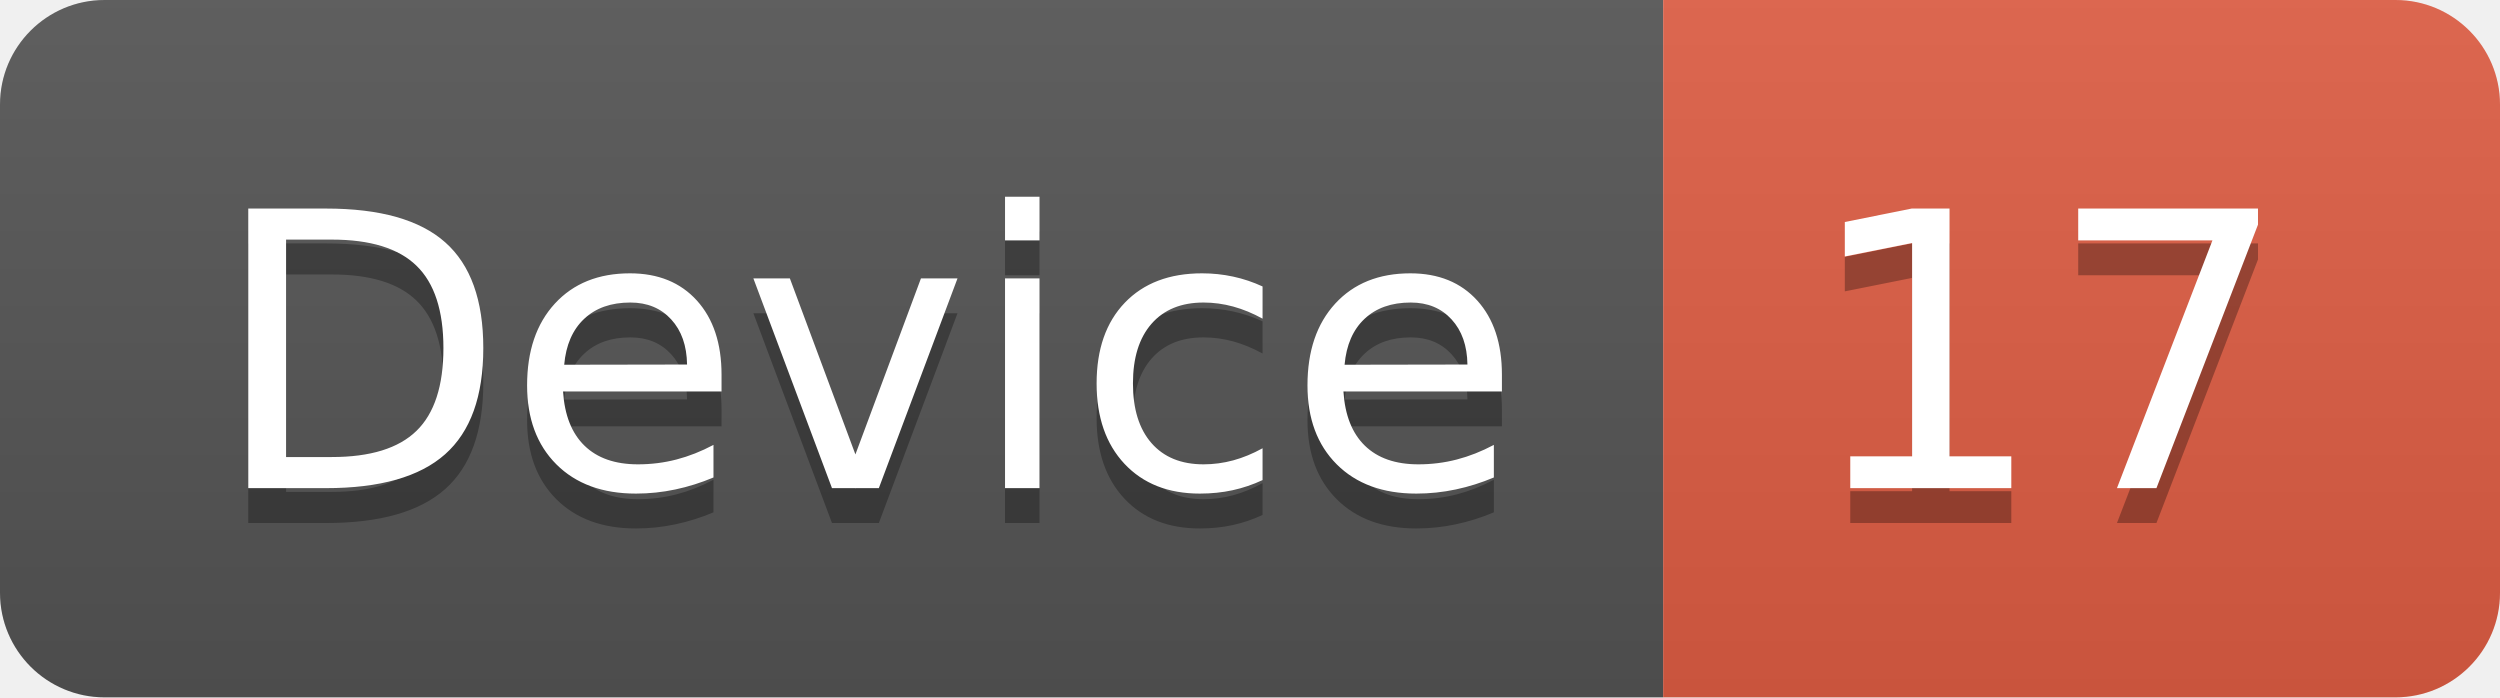
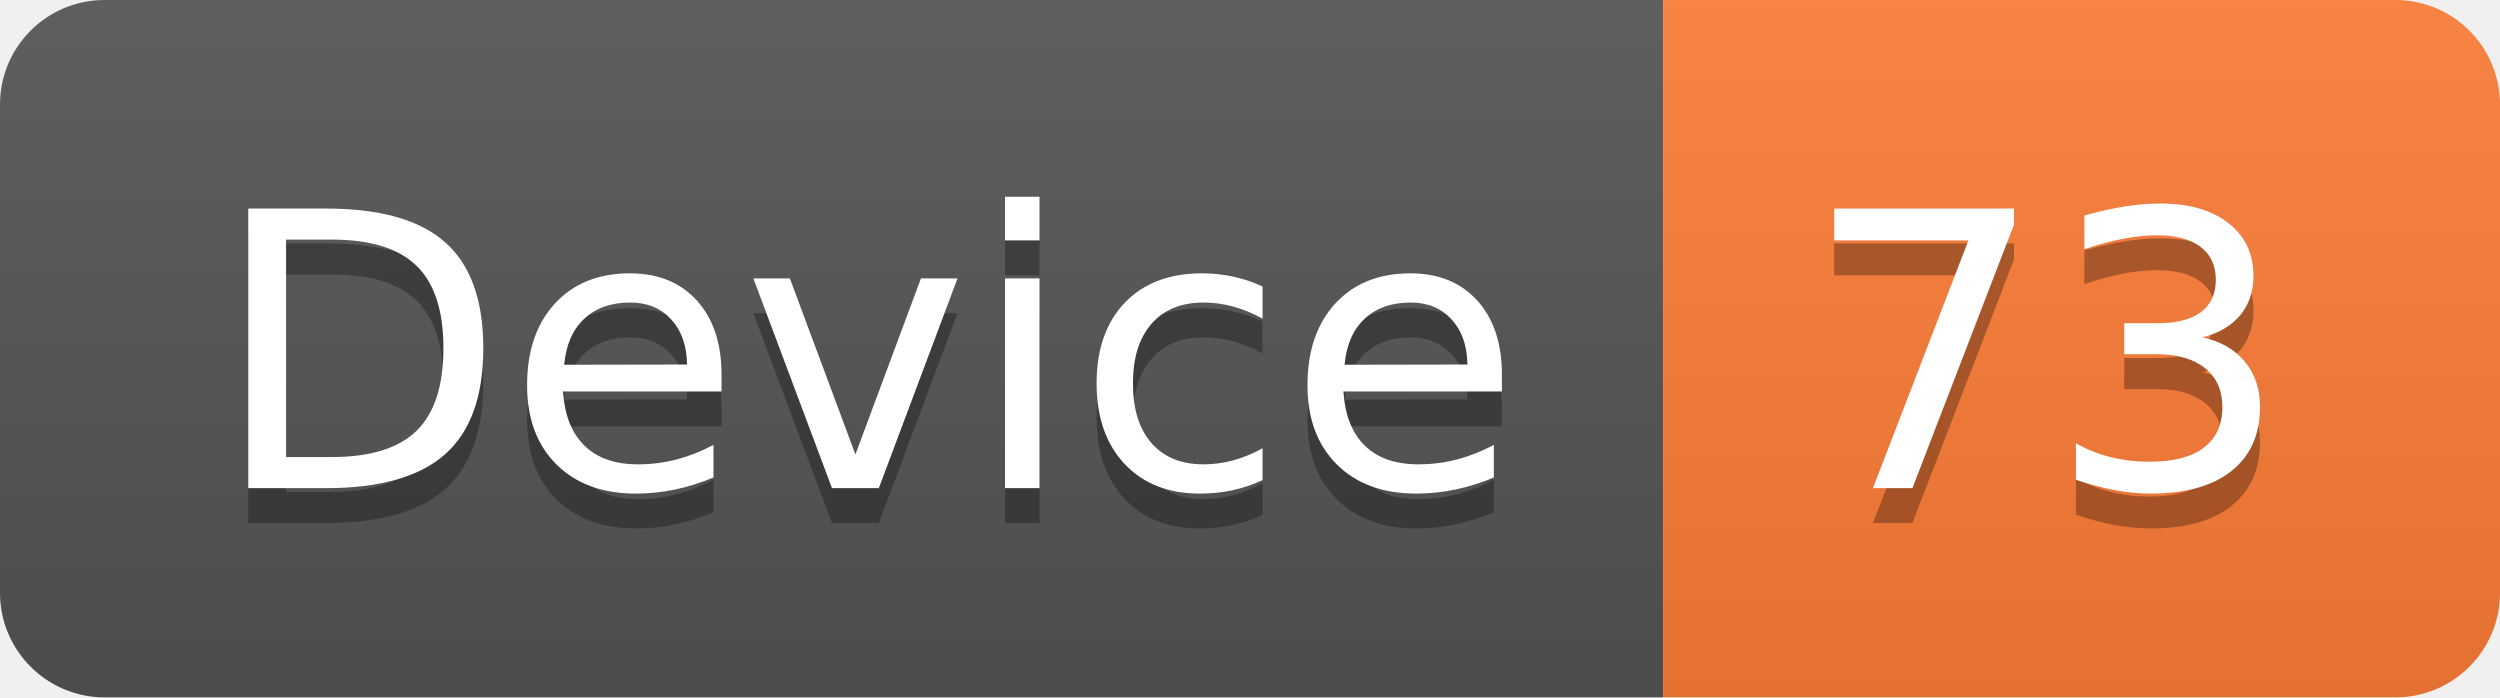
<svg xmlns="http://www.w3.org/2000/svg" width="71.7" height="20">
  <linearGradient id="smooth" x2="0" y2="100%">
    <stop offset="0" stop-color="#bbb" stop-opacity=".1" />
    <stop offset="1" stop-opacity=".1" />
  </linearGradient>
  <clipPath id="round">
    <rect width="71.7" height="20" rx="3" fill="#fff" />
  </clipPath>
  <g clip-path="url(#round)">
    <rect width="47.7" height="20" fill="#555" />
-     <rect x="47.7" width="24.0" height="20" fill="#e05d44" />
+     <rect x="47.7" width="24.0" height="20" fill="#fe7d37" />
    <rect width="71.7" height="20" fill="url(#smooth)" />
  </g>
  <g fill="#fff" text-anchor="middle" font-family="DejaVu Sans,Verdana,Geneva,sans-serif" font-size="110">
    <text x="248.5" y="150" fill="#010101" fill-opacity=".3" transform="scale(0.1)" textLength="377.0" lengthAdjust="spacing">Device</text>
    <text x="248.5" y="140" transform="scale(0.1)" textLength="377.0" lengthAdjust="spacing">Device</text>
-     <text x="587.0" y="150" fill="#010101" fill-opacity=".3" transform="scale(0.1)" textLength="140.0" lengthAdjust="spacing">17</text>
-     <text x="587.0" y="140" transform="scale(0.1)" textLength="140.0" lengthAdjust="spacing">17</text>
+     <text x="587.0" y="150" fill="#010101" fill-opacity=".3" transform="scale(0.1)" textLength="140.0" lengthAdjust="spacing">73</text>
+     <text x="587.0" y="140" transform="scale(0.1)" textLength="140.0" lengthAdjust="spacing">73</text>
  </g>
</svg>
